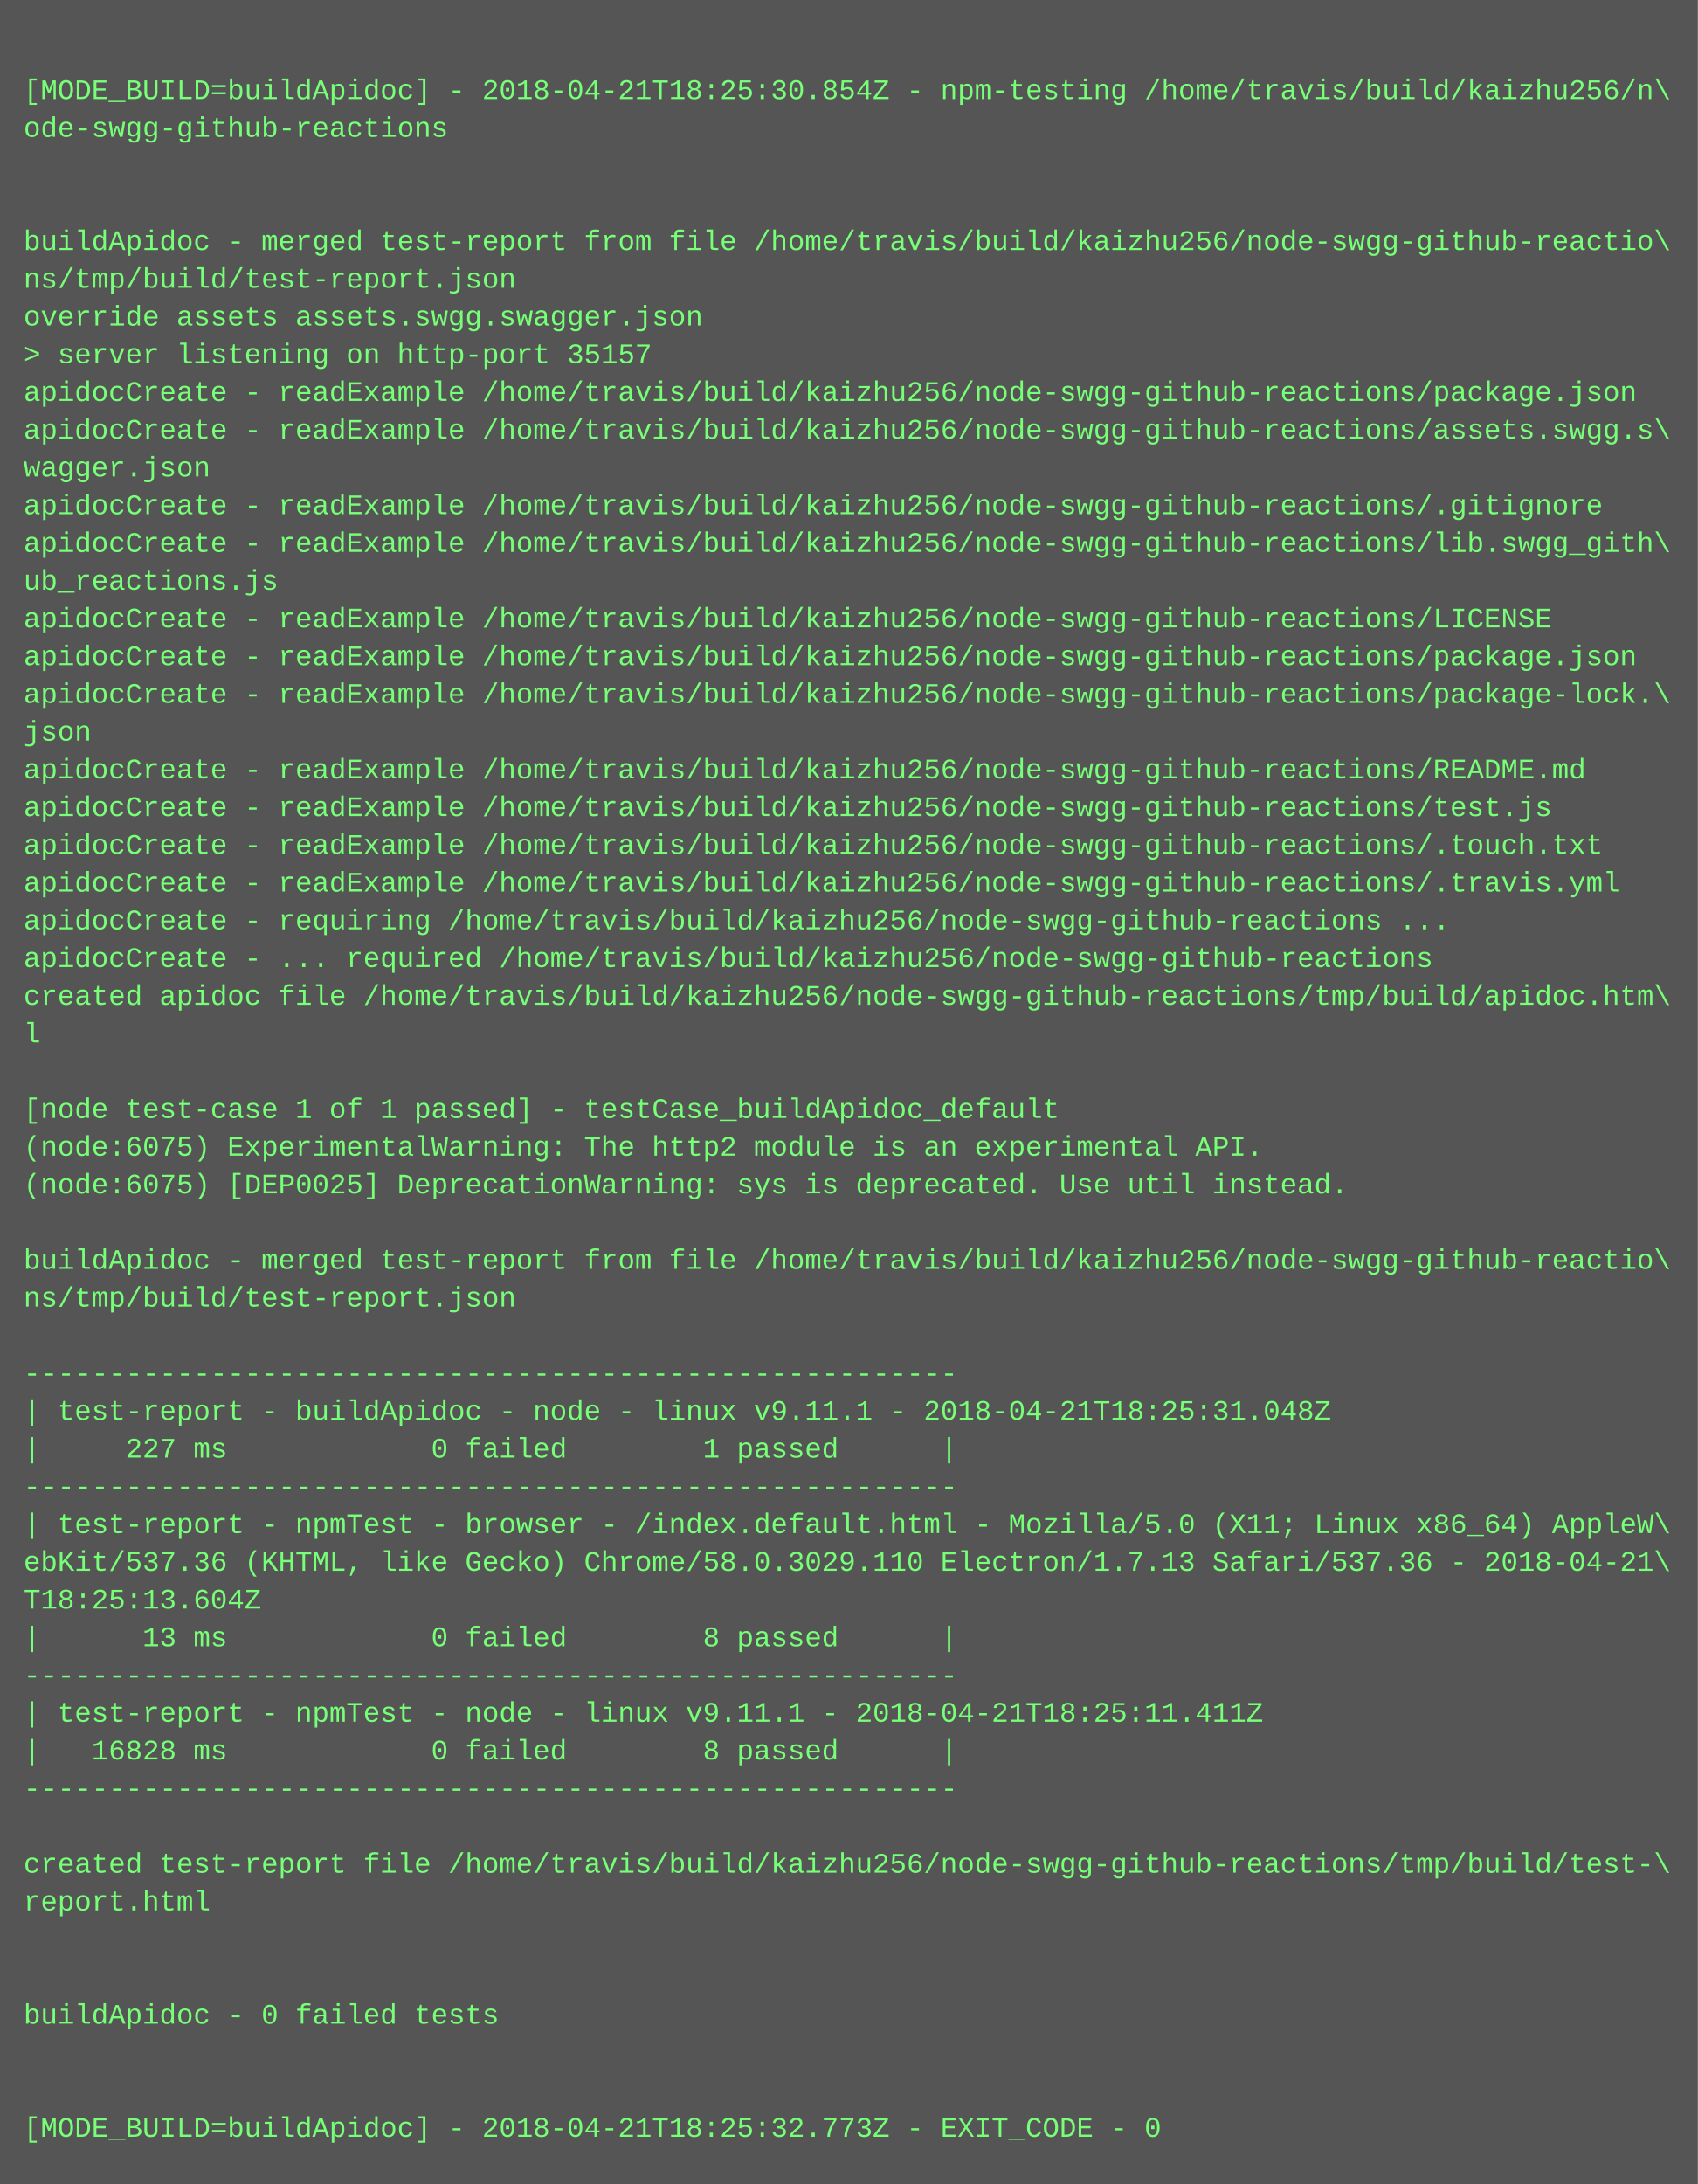
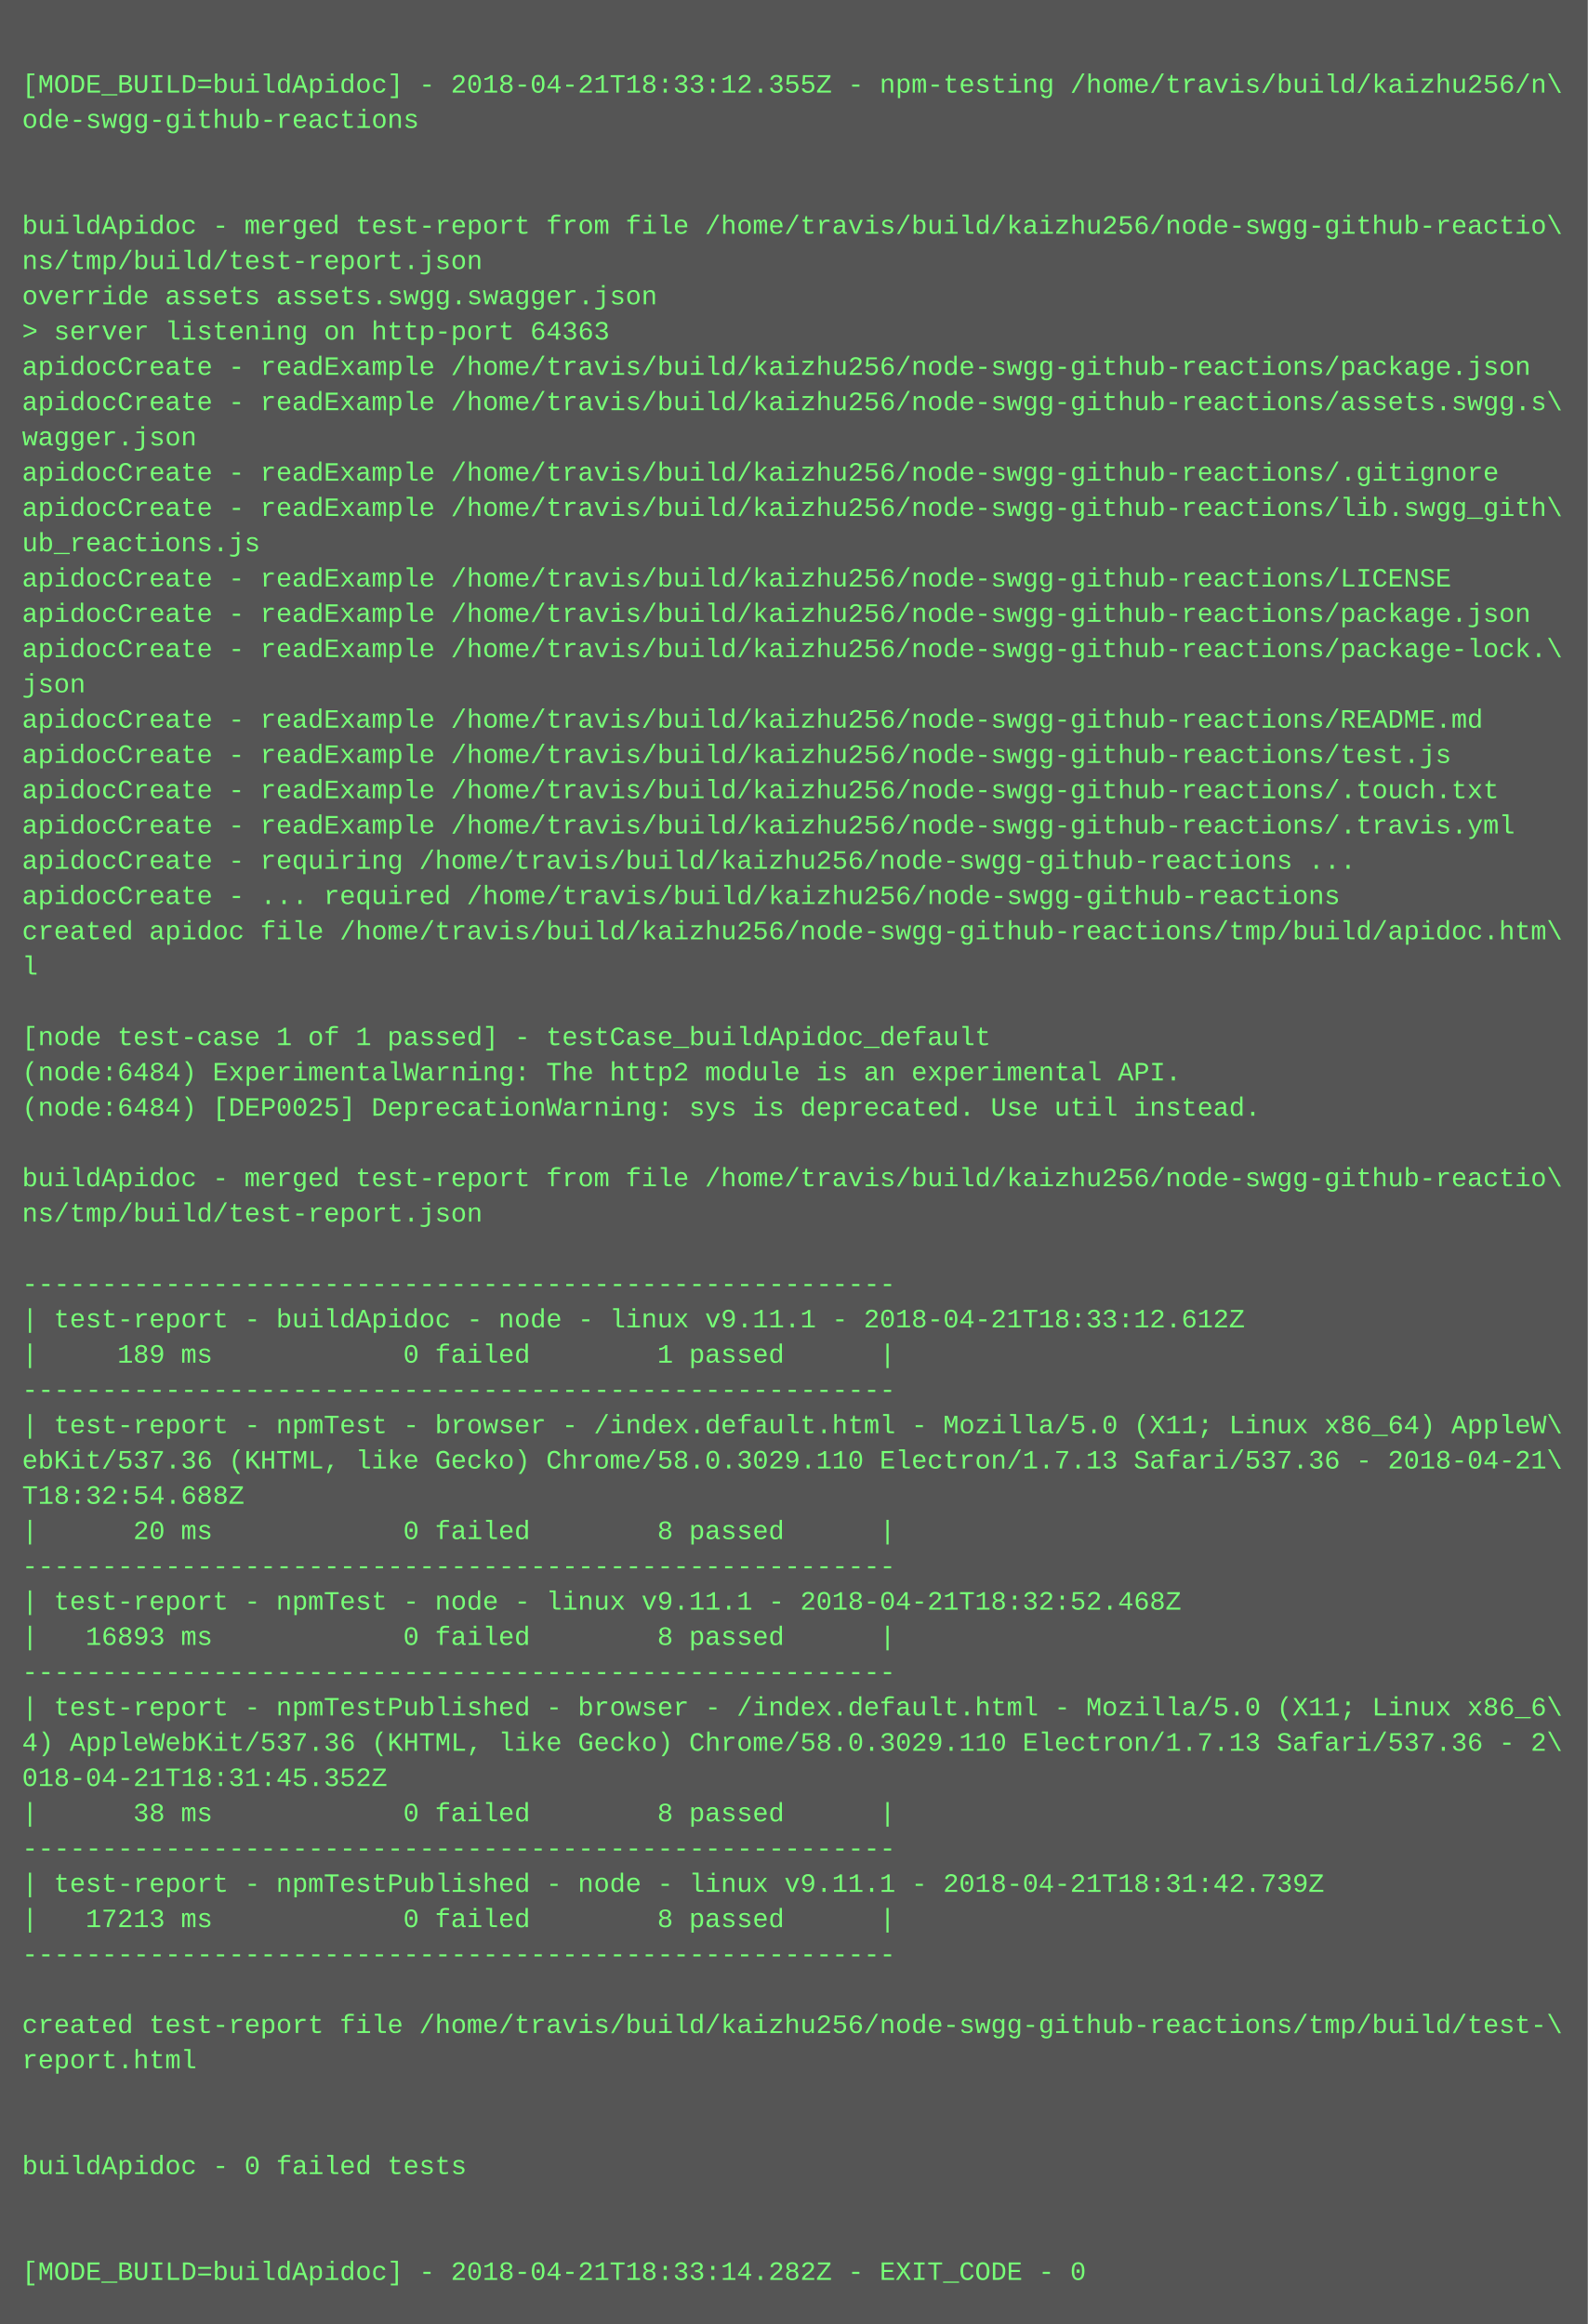
- <svg xmlns="http://www.w3.org/2000/svg" height="926" width="720">
-   <rect height="926" fill="#555" width="720" />
+ <svg xmlns="http://www.w3.org/2000/svg" height="1054" width="720">
+   <rect height="1054" fill="#555" width="720" />
  <text fill="#7f7" font-family="Courier New" font-size="12" xml:space="preserve">
    <tspan x="10" y="26" />
-     <tspan x="10" y="42">[MODE_BUILD=buildApidoc] - 2018-04-21T18:25:30.854Z - npm-testing /home/travis/build/kaizhu256/n\</tspan>
+     <tspan x="10" y="42">[MODE_BUILD=buildApidoc] - 2018-04-21T18:33:12.355Z - npm-testing /home/travis/build/kaizhu256/n\</tspan>
    <tspan x="10" y="58">ode-swgg-github-reactions</tspan>
    <tspan x="10" y="74" />
    <tspan x="10" y="90" />
    <tspan x="10" y="106">buildApidoc - merged test-report from file /home/travis/build/kaizhu256/node-swgg-github-reactio\</tspan>
    <tspan x="10" y="122">ns/tmp/build/test-report.json</tspan>
    <tspan x="10" y="138">override assets assets.swgg.swagger.json</tspan>
-     <tspan x="10" y="154">&gt; server listening on http-port 35157</tspan>
+     <tspan x="10" y="154">&gt; server listening on http-port 64363</tspan>
    <tspan x="10" y="170">apidocCreate - readExample /home/travis/build/kaizhu256/node-swgg-github-reactions/package.json</tspan>
    <tspan x="10" y="186">apidocCreate - readExample /home/travis/build/kaizhu256/node-swgg-github-reactions/assets.swgg.s\</tspan>
    <tspan x="10" y="202">wagger.json</tspan>
    <tspan x="10" y="218">apidocCreate - readExample /home/travis/build/kaizhu256/node-swgg-github-reactions/.gitignore</tspan>
    <tspan x="10" y="234">apidocCreate - readExample /home/travis/build/kaizhu256/node-swgg-github-reactions/lib.swgg_gith\</tspan>
    <tspan x="10" y="250">ub_reactions.js</tspan>
    <tspan x="10" y="266">apidocCreate - readExample /home/travis/build/kaizhu256/node-swgg-github-reactions/LICENSE</tspan>
    <tspan x="10" y="282">apidocCreate - readExample /home/travis/build/kaizhu256/node-swgg-github-reactions/package.json</tspan>
    <tspan x="10" y="298">apidocCreate - readExample /home/travis/build/kaizhu256/node-swgg-github-reactions/package-lock.\</tspan>
    <tspan x="10" y="314">json</tspan>
    <tspan x="10" y="330">apidocCreate - readExample /home/travis/build/kaizhu256/node-swgg-github-reactions/README.md</tspan>
    <tspan x="10" y="346">apidocCreate - readExample /home/travis/build/kaizhu256/node-swgg-github-reactions/test.js</tspan>
    <tspan x="10" y="362">apidocCreate - readExample /home/travis/build/kaizhu256/node-swgg-github-reactions/.touch.txt</tspan>
    <tspan x="10" y="378">apidocCreate - readExample /home/travis/build/kaizhu256/node-swgg-github-reactions/.travis.yml</tspan>
    <tspan x="10" y="394">apidocCreate - requiring /home/travis/build/kaizhu256/node-swgg-github-reactions ...</tspan>
    <tspan x="10" y="410">apidocCreate - ... required /home/travis/build/kaizhu256/node-swgg-github-reactions</tspan>
    <tspan x="10" y="426">created apidoc file /home/travis/build/kaizhu256/node-swgg-github-reactions/tmp/build/apidoc.htm\</tspan>
    <tspan x="10" y="442">l</tspan>
    <tspan x="10" y="458" />
    <tspan x="10" y="474">[node test-case 1 of 1 passed] - testCase_buildApidoc_default</tspan>
-     <tspan x="10" y="490">(node:6075) ExperimentalWarning: The http2 module is an experimental API.</tspan>
-     <tspan x="10" y="506">(node:6075) [DEP0025] DeprecationWarning: sys is deprecated. Use util instead.</tspan>
+     <tspan x="10" y="490">(node:6484) ExperimentalWarning: The http2 module is an experimental API.</tspan>
+     <tspan x="10" y="506">(node:6484) [DEP0025] DeprecationWarning: sys is deprecated. Use util instead.</tspan>
    <tspan x="10" y="522" />
    <tspan x="10" y="538">buildApidoc - merged test-report from file /home/travis/build/kaizhu256/node-swgg-github-reactio\</tspan>
    <tspan x="10" y="554">ns/tmp/build/test-report.json</tspan>
    <tspan x="10" y="570" />
    <tspan x="10" y="586">-------------------------------------------------------</tspan>
-     <tspan x="10" y="602">| test-report - buildApidoc - node - linux v9.11.1 - 2018-04-21T18:25:31.048Z</tspan>
-     <tspan x="10" y="618">|     227 ms            0 failed        1 passed      |</tspan>
+     <tspan x="10" y="602">| test-report - buildApidoc - node - linux v9.11.1 - 2018-04-21T18:33:12.612Z</tspan>
+     <tspan x="10" y="618">|     189 ms            0 failed        1 passed      |</tspan>
    <tspan x="10" y="634">-------------------------------------------------------</tspan>
    <tspan x="10" y="650">| test-report - npmTest - browser - /index.default.html - Mozilla/5.0 (X11; Linux x86_64) AppleW\</tspan>
    <tspan x="10" y="666">ebKit/537.36 (KHTML, like Gecko) Chrome/58.0.3029.110 Electron/1.7.13 Safari/537.36 - 2018-04-21\</tspan>
-     <tspan x="10" y="682">T18:25:13.604Z</tspan>
-     <tspan x="10" y="698">|      13 ms            0 failed        8 passed      |</tspan>
+     <tspan x="10" y="682">T18:32:54.688Z</tspan>
+     <tspan x="10" y="698">|      20 ms            0 failed        8 passed      |</tspan>
    <tspan x="10" y="714">-------------------------------------------------------</tspan>
-     <tspan x="10" y="730">| test-report - npmTest - node - linux v9.11.1 - 2018-04-21T18:25:11.411Z</tspan>
-     <tspan x="10" y="746">|   16828 ms            0 failed        8 passed      |</tspan>
+     <tspan x="10" y="730">| test-report - npmTest - node - linux v9.11.1 - 2018-04-21T18:32:52.468Z</tspan>
+     <tspan x="10" y="746">|   16893 ms            0 failed        8 passed      |</tspan>
    <tspan x="10" y="762">-------------------------------------------------------</tspan>
-     <tspan x="10" y="778" />
-     <tspan x="10" y="794">created test-report file /home/travis/build/kaizhu256/node-swgg-github-reactions/tmp/build/test-\</tspan>
-     <tspan x="10" y="810">report.html</tspan>
-     <tspan x="10" y="826" />
-     <tspan x="10" y="842" />
-     <tspan x="10" y="858">buildApidoc - 0 failed tests</tspan>
-     <tspan x="10" y="874" />
-     <tspan x="10" y="890" />
-     <tspan x="10" y="906">[MODE_BUILD=buildApidoc] - 2018-04-21T18:25:32.773Z - EXIT_CODE - 0</tspan>
+     <tspan x="10" y="778">| test-report - npmTestPublished - browser - /index.default.html - Mozilla/5.0 (X11; Linux x86_6\</tspan>
+     <tspan x="10" y="794">4) AppleWebKit/537.36 (KHTML, like Gecko) Chrome/58.0.3029.110 Electron/1.7.13 Safari/537.36 - 2\</tspan>
+     <tspan x="10" y="810">018-04-21T18:31:45.352Z</tspan>
+     <tspan x="10" y="826">|      38 ms            0 failed        8 passed      |</tspan>
+     <tspan x="10" y="842">-------------------------------------------------------</tspan>
+     <tspan x="10" y="858">| test-report - npmTestPublished - node - linux v9.11.1 - 2018-04-21T18:31:42.739Z</tspan>
+     <tspan x="10" y="874">|   17213 ms            0 failed        8 passed      |</tspan>
+     <tspan x="10" y="890">-------------------------------------------------------</tspan>
+     <tspan x="10" y="906" />
+     <tspan x="10" y="922">created test-report file /home/travis/build/kaizhu256/node-swgg-github-reactions/tmp/build/test-\</tspan>
+     <tspan x="10" y="938">report.html</tspan>
+     <tspan x="10" y="954" />
+     <tspan x="10" y="970" />
+     <tspan x="10" y="986">buildApidoc - 0 failed tests</tspan>
+     <tspan x="10" y="1002" />
+     <tspan x="10" y="1018" />
+     <tspan x="10" y="1034">[MODE_BUILD=buildApidoc] - 2018-04-21T18:33:14.282Z - EXIT_CODE - 0</tspan>
  </text>
</svg>
